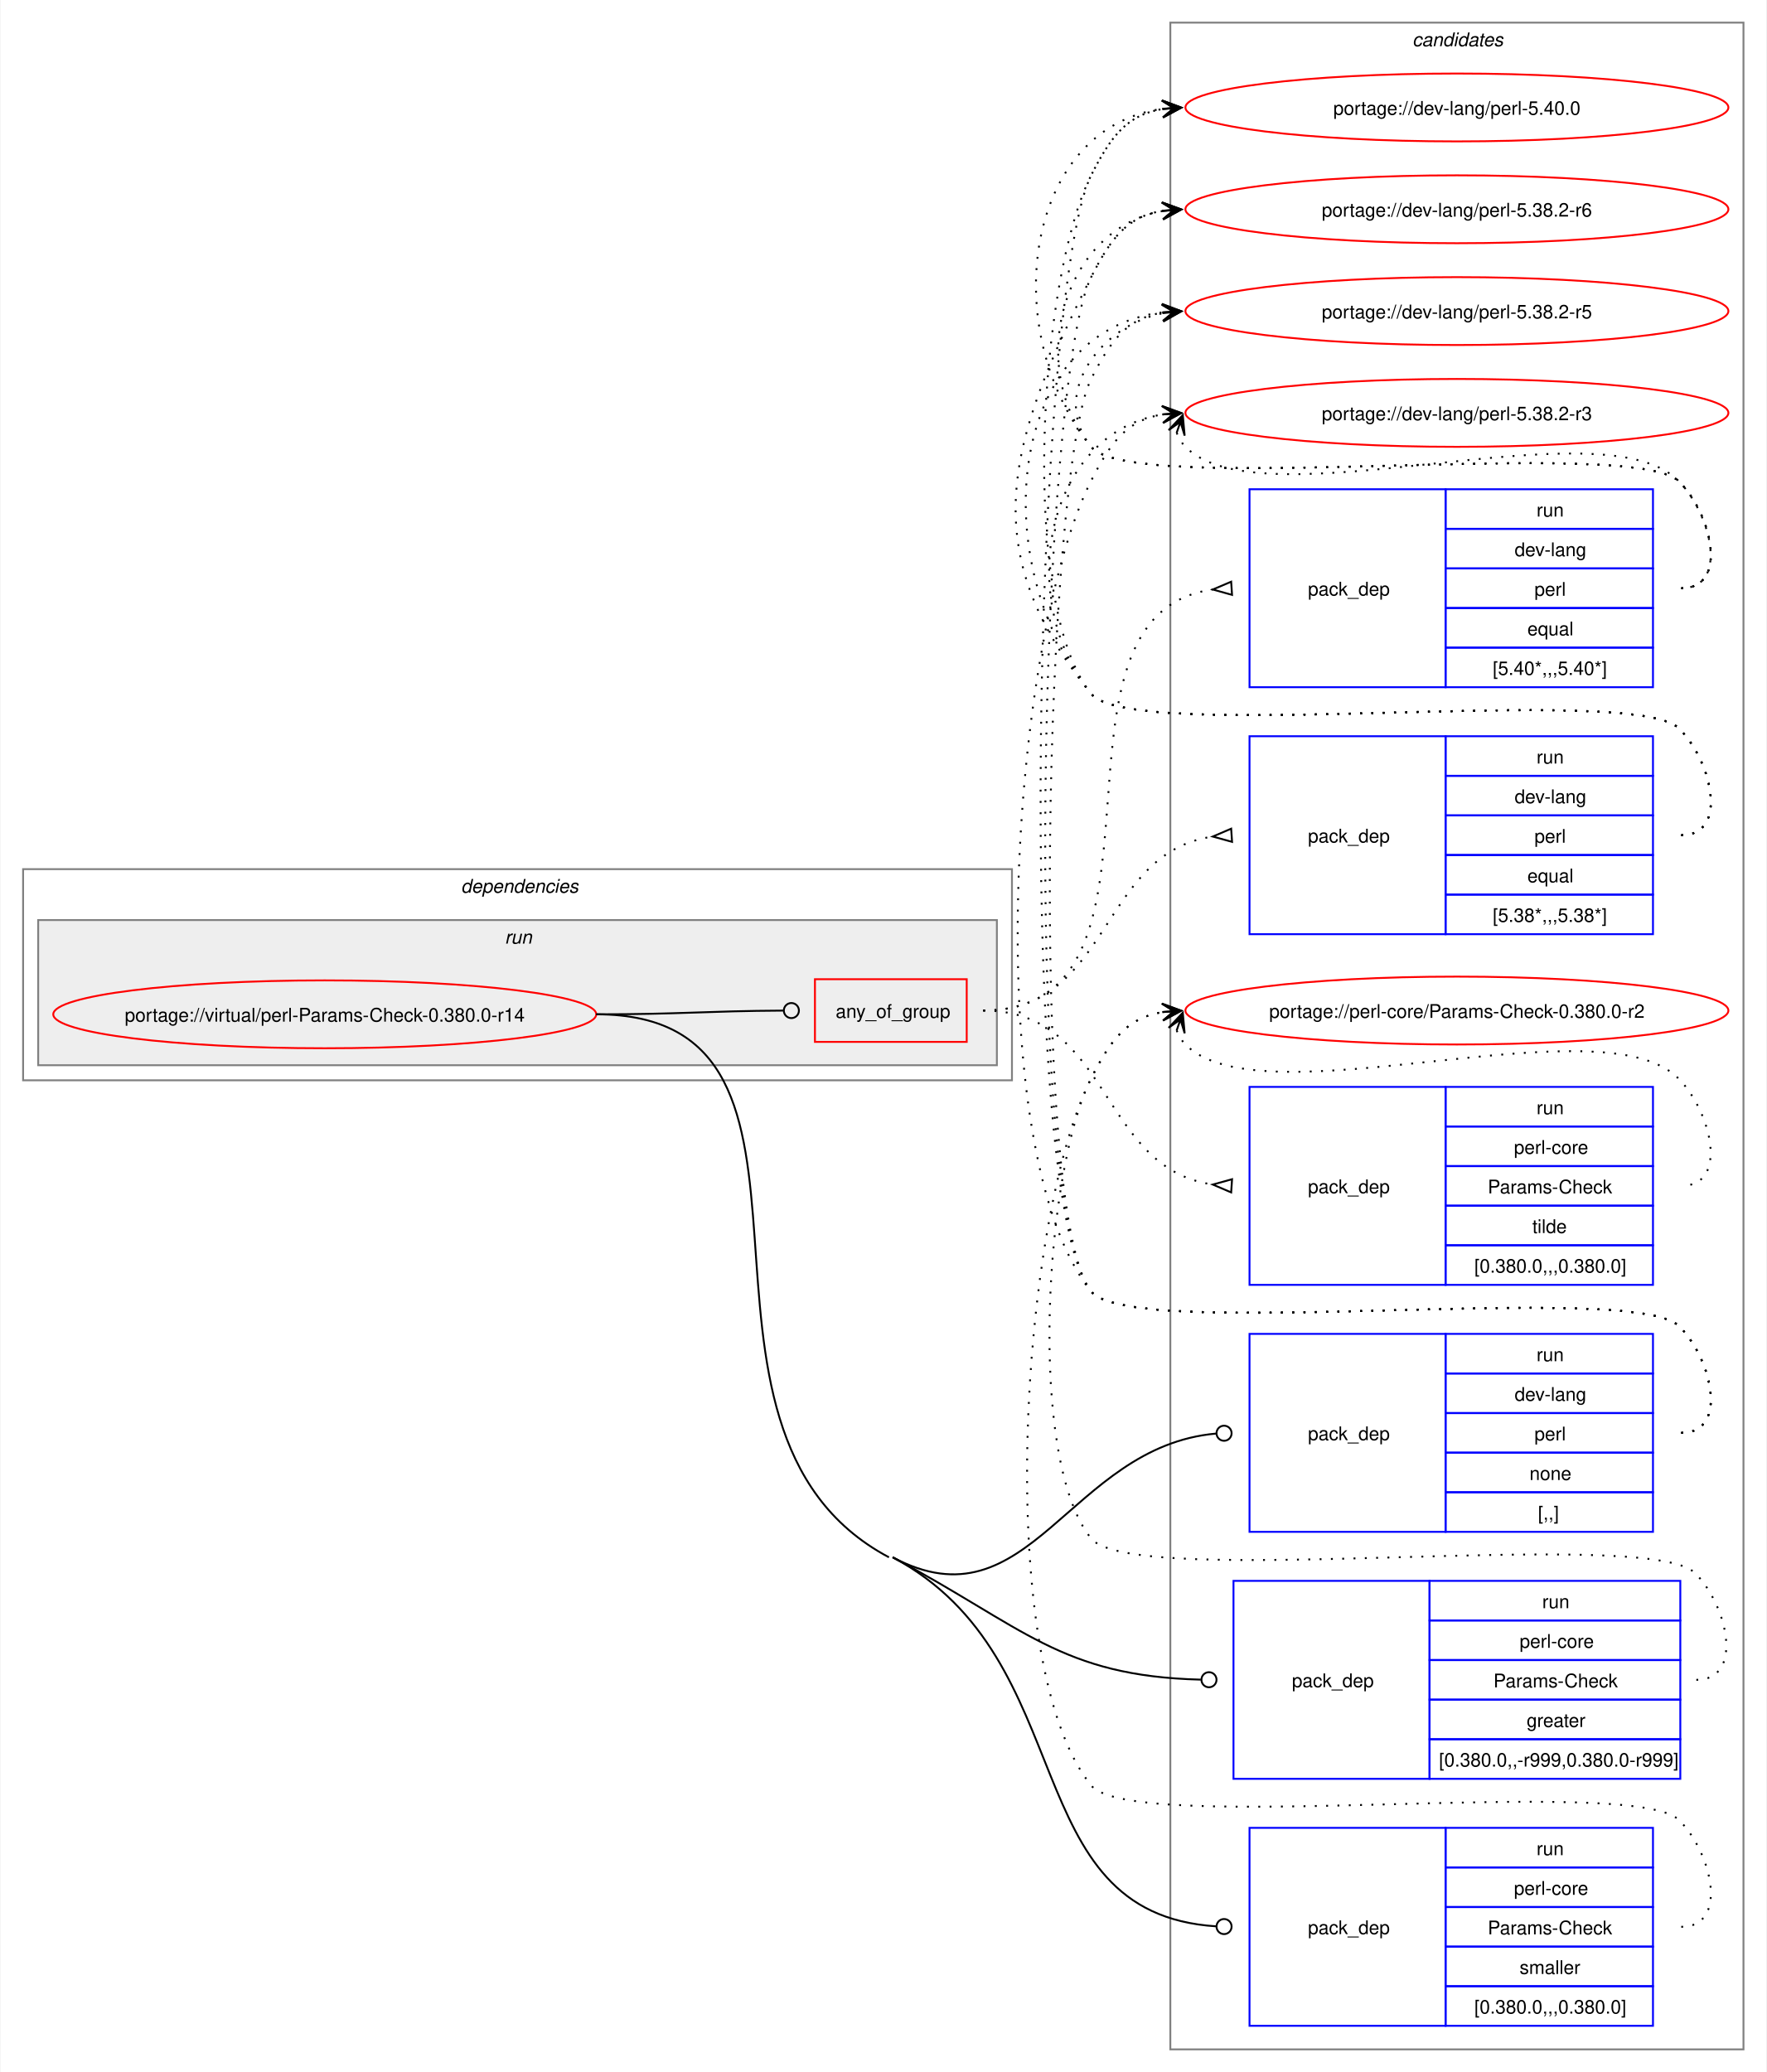
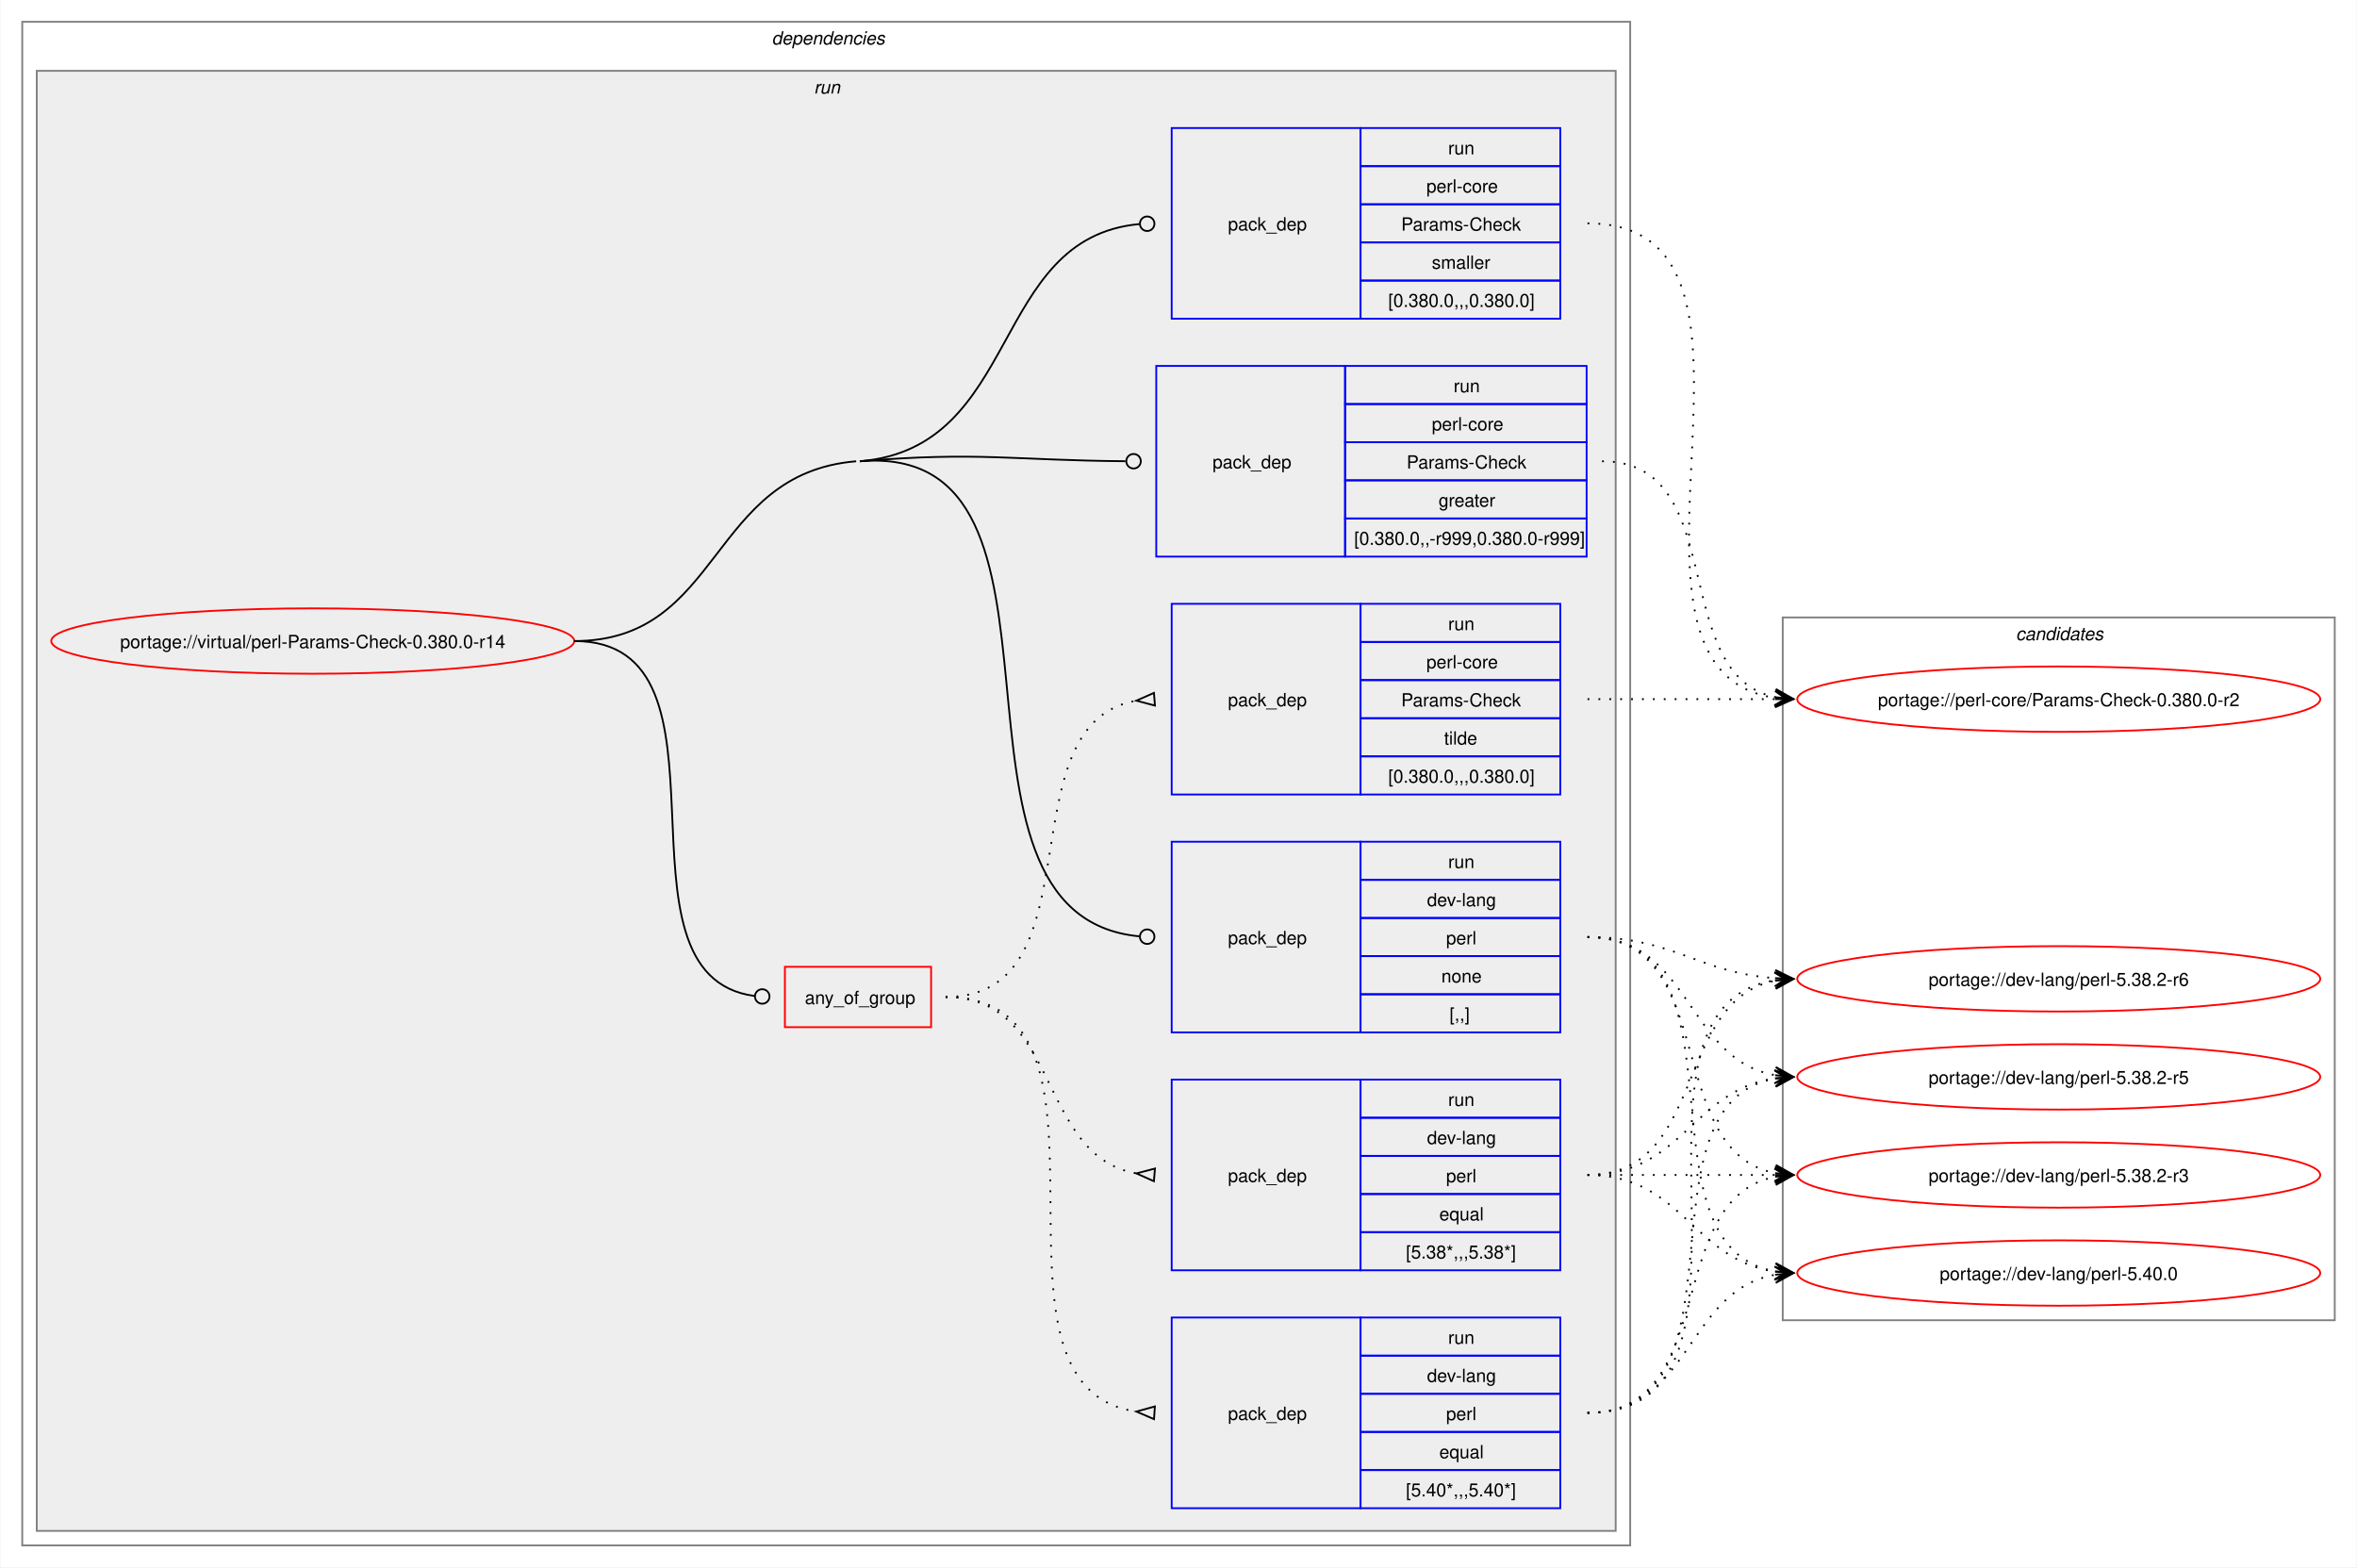
- <svg xmlns="http://www.w3.org/2000/svg" xmlns:xlink="http://www.w3.org/1999/xlink" width="937pt" height="1099pt" viewBox="0.00 0.00 936.50 1099.00">
-   <g id="graph0" class="graph" transform="scale(1 1) rotate(0) translate(4 1095)">
-     <polygon fill="white" stroke="none" points="-4,4 -4,-1095 932.5,-1095 932.5,4 -4,4" />
+ <svg xmlns="http://www.w3.org/2000/svg" xmlns:xlink="http://www.w3.org/1999/xlink" width="1298pt" height="863pt" viewBox="0.00 0.00 1297.50 863.00">
+   <g id="graph0" class="graph" transform="scale(1 1) rotate(0) translate(4 859)">
+     <polygon fill="white" stroke="none" points="-4,4 -4,-859 1293.5,-859 1293.5,4 -4,4" />
+     <g id="clust2" class="cluster">
+       <polygon fill="none" stroke="gray" points="8,-8 8,-847 893.5,-847 893.5,-8 8,-8" />
+       <text text-anchor="start" x="420.75" y="-834.5" font-family="Helvetica,sans-Serif" font-style="italic" font-size="10.00">dependencies</text>
+     </g>
+     <g id="clust5" class="cluster">
+       <polygon fill="#eeeeee" stroke="gray" points="16,-16 16,-820 885.5,-820 885.5,-16 16,-16" />
+       <text text-anchor="start" x="444" y="-807.5" font-family="Helvetica,sans-Serif" font-style="italic" font-size="10.00">run</text>
+     </g>
    <g id="clust13" class="cluster">
-       <polygon fill="none" stroke="gray" points="616.5,-8 616.5,-1083 920.5,-1083 920.5,-8 616.5,-8" />
-       <text text-anchor="start" x="744.88" y="-1070.5" font-family="Helvetica,sans-Serif" font-style="italic" font-size="10.00">candidates</text>
-     </g>
-     <g id="clust2" class="cluster">
-       <polygon fill="none" stroke="gray" points="8,-522 8,-634 532.5,-634 532.5,-522 8,-522" />
-       <text text-anchor="start" x="240.25" y="-621.5" font-family="Helvetica,sans-Serif" font-style="italic" font-size="10.00">dependencies</text>
-     </g>
-     <g id="clust5" class="cluster">
-       <polygon fill="#eeeeee" stroke="gray" points="16,-530 16,-607 524.5,-607 524.5,-530 16,-530" />
-       <text text-anchor="start" x="263.5" y="-594.5" font-family="Helvetica,sans-Serif" font-style="italic" font-size="10.00">run</text>
+       <polygon fill="none" stroke="gray" points="977.5,-132 977.5,-519 1281.5,-519 1281.5,-132 977.5,-132" />
+       <text text-anchor="start" x="1105.88" y="-506.5" font-family="Helvetica,sans-Serif" font-style="italic" font-size="10.00">candidates</text>
    </g>
    <g id="node1" class="node">
      <g id="a_node1">
        <a xlink:href="../virtual/perl-Params-Check-0.380.0-r14.svg" xlink:title="portage://virtual/perl-Params-Check-0.380.0-r14">
-           <ellipse fill="none" stroke="red" cx="168" cy="-557" rx="144" ry="18" />
-           <text text-anchor="middle" x="168" y="-553.12" font-family="Helvetica,sans-Serif" font-size="10.00">portage://virtual/perl-Params-Check-0.380.0-r14</text>
+           <ellipse fill="none" stroke="red" cx="168" cy="-506" rx="144" ry="18" />
+           <text text-anchor="middle" x="168" y="-502.12" font-family="Helvetica,sans-Serif" font-size="10.00">portage://virtual/perl-Params-Check-0.380.0-r14</text>
        </a>
      </g>
    </g>
    <g id="node2" class="node">
-       <polygon fill="none" stroke="red" points="428,-542.38 428,-575.62 508.5,-575.62 508.5,-542.38 428,-542.38" />
-       <text text-anchor="start" x="439" y="-555.12" font-family="Helvetica,sans-Serif" font-size="10.00">any_of_group</text>
+       <polygon fill="none" stroke="red" points="428,-293.38 428,-326.62 508.5,-326.62 508.5,-293.38 428,-293.38" />
+       <text text-anchor="start" x="439" y="-306.12" font-family="Helvetica,sans-Serif" font-size="10.00">any_of_group</text>
    </g>
    <g id="edge4" class="edge">
-       <path fill="none" stroke="black" d="M312,-557C356.91,-557 370.3,-558.75 411.15,-558.98" />
-       <ellipse fill="none" stroke="black" cx="415.5" cy="-558.99" rx="4" ry="4" />
+       <path fill="none" stroke="black" d="M312,-506C408.35,-506 326.04,-322.06 411.22,-310.56" />
+       <ellipse fill="none" stroke="black" cx="415.51" cy="-310.29" rx="4" ry="4" />
    </g>
    <g id="node6" class="node">
-       <polygon fill="none" stroke="blue" points="658.5,-282.5 658.5,-387.5 762.5,-387.5 762.5,-282.5 658.5,-282.5" />
-       <text text-anchor="start" x="689.5" y="-331.12" font-family="Helvetica,sans-Serif" font-size="10.00">pack_dep</text>
-       <polygon fill="none" stroke="blue" points="762.5,-366.5 762.5,-387.5 872.5,-387.5 872.5,-366.5 762.5,-366.5" />
-       <text text-anchor="start" x="810.75" y="-373" font-family="Helvetica,sans-Serif" font-size="10.00">run</text>
-       <polygon fill="none" stroke="blue" points="762.5,-345.5 762.5,-366.5 872.5,-366.5 872.5,-345.5 762.5,-345.5" />
-       <text text-anchor="start" x="799.12" y="-352" font-family="Helvetica,sans-Serif" font-size="10.00">dev-lang</text>
-       <polygon fill="none" stroke="blue" points="762.5,-324.5 762.5,-345.5 872.5,-345.5 872.5,-324.5 762.5,-324.5" />
-       <text text-anchor="start" x="809.62" y="-331" font-family="Helvetica,sans-Serif" font-size="10.00">perl</text>
-       <polygon fill="none" stroke="blue" points="762.5,-303.5 762.5,-324.5 872.5,-324.5 872.5,-303.5 762.5,-303.5" />
-       <text text-anchor="start" x="807" y="-310" font-family="Helvetica,sans-Serif" font-size="10.00">none</text>
-       <polygon fill="none" stroke="blue" points="762.5,-282.5 762.5,-303.5 872.5,-303.5 872.5,-282.5 762.5,-282.5" />
-       <text text-anchor="start" x="811.5" y="-289" font-family="Helvetica,sans-Serif" font-size="10.00">[,,]</text>
+       <polygon fill="none" stroke="blue" points="641,-290.5 641,-395.5 745,-395.5 745,-290.5 641,-290.5" />
+       <text text-anchor="start" x="672" y="-339.12" font-family="Helvetica,sans-Serif" font-size="10.00">pack_dep</text>
+       <polygon fill="none" stroke="blue" points="745,-374.5 745,-395.5 855,-395.5 855,-374.5 745,-374.5" />
+       <text text-anchor="start" x="793.25" y="-381" font-family="Helvetica,sans-Serif" font-size="10.00">run</text>
+       <polygon fill="none" stroke="blue" points="745,-353.5 745,-374.5 855,-374.5 855,-353.5 745,-353.5" />
+       <text text-anchor="start" x="781.62" y="-360" font-family="Helvetica,sans-Serif" font-size="10.00">dev-lang</text>
+       <polygon fill="none" stroke="blue" points="745,-332.5 745,-353.5 855,-353.5 855,-332.5 745,-332.5" />
+       <text text-anchor="start" x="792.12" y="-339" font-family="Helvetica,sans-Serif" font-size="10.00">perl</text>
+       <polygon fill="none" stroke="blue" points="745,-311.5 745,-332.5 855,-332.5 855,-311.5 745,-311.5" />
+       <text text-anchor="start" x="789.5" y="-318" font-family="Helvetica,sans-Serif" font-size="10.00">none</text>
+       <polygon fill="none" stroke="blue" points="745,-290.5 745,-311.5 855,-311.5 855,-290.5 745,-290.5" />
+       <text text-anchor="start" x="794" y="-297" font-family="Helvetica,sans-Serif" font-size="10.00">[,,]</text>
    </g>
    <g id="edge5" class="edge">
-       <path fill="none" stroke="black" d="M469.25,-269C541.92,-230.34 562.74,-327.72 640.74,-334.62" />
-       <ellipse fill="none" stroke="black" cx="645" cy="-334.8" rx="4" ry="4" />
+       <path fill="none" stroke="black" d="M469.25,-605C602.8,-616.06 499.78,-355.13 623.13,-343.41" />
+       <ellipse fill="none" stroke="black" cx="627.5" cy="-343.21" rx="4" ry="4" />
+       <path fill="none" stroke="black" d="M312,-506C393.84,-506 385.69,-598.25 467.25,-605" />
    </g>
    <g id="node7" class="node">
-       <polygon fill="none" stroke="blue" points="650,-151.5 650,-256.5 754,-256.5 754,-151.5 650,-151.5" />
-       <text text-anchor="start" x="681" y="-200.12" font-family="Helvetica,sans-Serif" font-size="10.00">pack_dep</text>
-       <polygon fill="none" stroke="blue" points="754,-235.5 754,-256.5 887,-256.5 887,-235.5 754,-235.5" />
-       <text text-anchor="start" x="813.75" y="-242" font-family="Helvetica,sans-Serif" font-size="10.00">run</text>
-       <polygon fill="none" stroke="blue" points="754,-214.5 754,-235.5 887,-235.5 887,-214.5 754,-214.5" />
-       <text text-anchor="start" x="801.75" y="-221" font-family="Helvetica,sans-Serif" font-size="10.00">perl-core</text>
-       <polygon fill="none" stroke="blue" points="754,-193.5 754,-214.5 887,-214.5 887,-193.5 754,-193.5" />
-       <text text-anchor="start" x="787.88" y="-200" font-family="Helvetica,sans-Serif" font-size="10.00">Params-Check</text>
-       <polygon fill="none" stroke="blue" points="754,-172.5 754,-193.5 887,-193.5 887,-172.5 754,-172.5" />
-       <text text-anchor="start" x="805.5" y="-179" font-family="Helvetica,sans-Serif" font-size="10.00">greater</text>
-       <polygon fill="none" stroke="blue" points="754,-151.5 754,-172.5 887,-172.5 887,-151.5 754,-151.5" />
-       <text text-anchor="start" x="759" y="-158" font-family="Helvetica,sans-Serif" font-size="10.00">[0.380.0,,-r999,0.380.0-r999]</text>
+       <polygon fill="none" stroke="blue" points="632.5,-552.5 632.5,-657.5 736.5,-657.5 736.5,-552.5 632.5,-552.5" />
+       <text text-anchor="start" x="663.5" y="-601.12" font-family="Helvetica,sans-Serif" font-size="10.00">pack_dep</text>
+       <polygon fill="none" stroke="blue" points="736.5,-636.5 736.5,-657.5 869.5,-657.5 869.5,-636.5 736.5,-636.5" />
+       <text text-anchor="start" x="796.25" y="-643" font-family="Helvetica,sans-Serif" font-size="10.00">run</text>
+       <polygon fill="none" stroke="blue" points="736.5,-615.5 736.5,-636.5 869.5,-636.5 869.5,-615.5 736.5,-615.5" />
+       <text text-anchor="start" x="784.25" y="-622" font-family="Helvetica,sans-Serif" font-size="10.00">perl-core</text>
+       <polygon fill="none" stroke="blue" points="736.5,-594.5 736.5,-615.5 869.5,-615.5 869.5,-594.5 736.5,-594.5" />
+       <text text-anchor="start" x="770.38" y="-601" font-family="Helvetica,sans-Serif" font-size="10.00">Params-Check</text>
+       <polygon fill="none" stroke="blue" points="736.5,-573.5 736.5,-594.5 869.5,-594.5 869.5,-573.5 736.5,-573.5" />
+       <text text-anchor="start" x="788" y="-580" font-family="Helvetica,sans-Serif" font-size="10.00">greater</text>
+       <polygon fill="none" stroke="blue" points="736.5,-552.5 736.5,-573.5 869.5,-573.5 869.5,-552.5 736.5,-552.5" />
+       <text text-anchor="start" x="741.5" y="-559" font-family="Helvetica,sans-Serif" font-size="10.00">[0.380.0,,-r999,0.380.0-r999]</text>
    </g>
    <g id="edge6" class="edge">
-       <path fill="none" stroke="black" d="M469.25,-269C538.81,-232 558.25,-205.99 632.65,-204.11" />
-       <ellipse fill="none" stroke="black" cx="637" cy="-204.06" rx="4" ry="4" />
+       <path fill="none" stroke="black" d="M469.25,-605C534.93,-610.44 553.83,-605.49 615.5,-605.03" />
+       <ellipse fill="none" stroke="black" cx="620" cy="-605.02" rx="4" ry="4" />
    </g>
    <g id="node8" class="node">
-       <polygon fill="none" stroke="blue" points="658.5,-20.5 658.5,-125.5 762.5,-125.5 762.5,-20.5 658.5,-20.5" />
-       <text text-anchor="start" x="689.5" y="-69.12" font-family="Helvetica,sans-Serif" font-size="10.00">pack_dep</text>
-       <polygon fill="none" stroke="blue" points="762.5,-104.5 762.5,-125.5 872.5,-125.5 872.5,-104.5 762.5,-104.5" />
-       <text text-anchor="start" x="810.75" y="-111" font-family="Helvetica,sans-Serif" font-size="10.00">run</text>
-       <polygon fill="none" stroke="blue" points="762.5,-83.5 762.5,-104.5 872.5,-104.5 872.5,-83.5 762.5,-83.5" />
-       <text text-anchor="start" x="798.75" y="-90" font-family="Helvetica,sans-Serif" font-size="10.00">perl-core</text>
-       <polygon fill="none" stroke="blue" points="762.5,-62.5 762.5,-83.5 872.5,-83.5 872.5,-62.5 762.5,-62.5" />
-       <text text-anchor="start" x="784.88" y="-69" font-family="Helvetica,sans-Serif" font-size="10.00">Params-Check</text>
-       <polygon fill="none" stroke="blue" points="762.5,-41.5 762.5,-62.5 872.5,-62.5 872.5,-41.5 762.5,-41.5" />
-       <text text-anchor="start" x="801.75" y="-48" font-family="Helvetica,sans-Serif" font-size="10.00">smaller</text>
-       <polygon fill="none" stroke="blue" points="762.5,-20.5 762.5,-41.5 872.5,-41.5 872.5,-20.5 762.5,-20.5" />
-       <text text-anchor="start" x="777.75" y="-27" font-family="Helvetica,sans-Serif" font-size="10.00">[0.380.0,,,0.380.0]</text>
+       <polygon fill="none" stroke="blue" points="641,-683.5 641,-788.5 745,-788.5 745,-683.5 641,-683.5" />
+       <text text-anchor="start" x="672" y="-732.12" font-family="Helvetica,sans-Serif" font-size="10.00">pack_dep</text>
+       <polygon fill="none" stroke="blue" points="745,-767.5 745,-788.5 855,-788.5 855,-767.5 745,-767.5" />
+       <text text-anchor="start" x="793.25" y="-774" font-family="Helvetica,sans-Serif" font-size="10.00">run</text>
+       <polygon fill="none" stroke="blue" points="745,-746.5 745,-767.5 855,-767.5 855,-746.5 745,-746.5" />
+       <text text-anchor="start" x="781.25" y="-753" font-family="Helvetica,sans-Serif" font-size="10.00">perl-core</text>
+       <polygon fill="none" stroke="blue" points="745,-725.5 745,-746.5 855,-746.5 855,-725.5 745,-725.5" />
+       <text text-anchor="start" x="767.38" y="-732" font-family="Helvetica,sans-Serif" font-size="10.00">Params-Check</text>
+       <polygon fill="none" stroke="blue" points="745,-704.5 745,-725.5 855,-725.5 855,-704.5 745,-704.5" />
+       <text text-anchor="start" x="784.25" y="-711" font-family="Helvetica,sans-Serif" font-size="10.00">smaller</text>
+       <polygon fill="none" stroke="blue" points="745,-683.5 745,-704.5 855,-704.5 855,-683.5 745,-683.5" />
+       <text text-anchor="start" x="760.25" y="-690" font-family="Helvetica,sans-Serif" font-size="10.00">[0.380.0,,,0.380.0]</text>
    </g>
    <g id="edge7" class="edge">
-       <path fill="none" stroke="black" d="M469.25,-269C571.08,-214.83 533.22,-80.08 640.79,-73.27" />
-       <ellipse fill="none" stroke="black" cx="645" cy="-73.14" rx="4" ry="4" />
-       <path fill="none" stroke="black" d="M312,-557C457.41,-557 338.87,-337.29 467.25,-269" />
+       <path fill="none" stroke="black" d="M469.25,-605C558.71,-612.41 540.52,-727.94 623.12,-735.6" />
+       <ellipse fill="none" stroke="black" cx="627.5" cy="-735.8" rx="4" ry="4" />
    </g>
    <g id="node3" class="node">
-       <polygon fill="none" stroke="blue" points="658.5,-730.5 658.5,-835.5 762.5,-835.5 762.5,-730.5 658.5,-730.5" />
-       <text text-anchor="start" x="689.5" y="-779.12" font-family="Helvetica,sans-Serif" font-size="10.00">pack_dep</text>
-       <polygon fill="none" stroke="blue" points="762.5,-814.5 762.5,-835.5 872.5,-835.5 872.5,-814.5 762.5,-814.5" />
-       <text text-anchor="start" x="810.75" y="-821" font-family="Helvetica,sans-Serif" font-size="10.00">run</text>
-       <polygon fill="none" stroke="blue" points="762.5,-793.5 762.5,-814.5 872.5,-814.5 872.5,-793.5 762.5,-793.5" />
-       <text text-anchor="start" x="799.12" y="-800" font-family="Helvetica,sans-Serif" font-size="10.00">dev-lang</text>
-       <polygon fill="none" stroke="blue" points="762.5,-772.5 762.5,-793.5 872.5,-793.5 872.5,-772.5 762.5,-772.5" />
-       <text text-anchor="start" x="809.62" y="-779" font-family="Helvetica,sans-Serif" font-size="10.00">perl</text>
-       <polygon fill="none" stroke="blue" points="762.5,-751.5 762.5,-772.5 872.5,-772.5 872.5,-751.5 762.5,-751.5" />
-       <text text-anchor="start" x="805.88" y="-758" font-family="Helvetica,sans-Serif" font-size="10.00">equal</text>
-       <polygon fill="none" stroke="blue" points="762.5,-730.5 762.5,-751.5 872.5,-751.5 872.5,-730.5 762.5,-730.5" />
-       <text text-anchor="start" x="787.5" y="-737" font-family="Helvetica,sans-Serif" font-size="10.00">[5.40*,,,5.40*]</text>
+       <polygon fill="none" stroke="blue" points="641,-28.5 641,-133.5 745,-133.5 745,-28.5 641,-28.5" />
+       <text text-anchor="start" x="672" y="-77.12" font-family="Helvetica,sans-Serif" font-size="10.00">pack_dep</text>
+       <polygon fill="none" stroke="blue" points="745,-112.5 745,-133.5 855,-133.5 855,-112.5 745,-112.5" />
+       <text text-anchor="start" x="793.25" y="-119" font-family="Helvetica,sans-Serif" font-size="10.00">run</text>
+       <polygon fill="none" stroke="blue" points="745,-91.5 745,-112.5 855,-112.5 855,-91.5 745,-91.5" />
+       <text text-anchor="start" x="781.62" y="-98" font-family="Helvetica,sans-Serif" font-size="10.00">dev-lang</text>
+       <polygon fill="none" stroke="blue" points="745,-70.5 745,-91.5 855,-91.5 855,-70.5 745,-70.5" />
+       <text text-anchor="start" x="792.12" y="-77" font-family="Helvetica,sans-Serif" font-size="10.00">perl</text>
+       <polygon fill="none" stroke="blue" points="745,-49.5 745,-70.5 855,-70.5 855,-49.5 745,-49.5" />
+       <text text-anchor="start" x="788.38" y="-56" font-family="Helvetica,sans-Serif" font-size="10.00">equal</text>
+       <polygon fill="none" stroke="blue" points="745,-28.5 745,-49.5 855,-49.5 855,-28.5 745,-28.5" />
+       <text text-anchor="start" x="770" y="-35" font-family="Helvetica,sans-Serif" font-size="10.00">[5.40*,,,5.40*]</text>
    </g>
    <g id="edge1" class="edge">
-       <path fill="none" stroke="black" stroke-dasharray="1,5" d="M517.25,-559C629.14,-559 540.04,-768.8 638.98,-782.32" />
-       <polygon fill="none" stroke="black" points="648.77,-786.46 639.02,-782.32 649.23,-779.47 648.77,-786.46" />
+       <path fill="none" stroke="black" stroke-dasharray="1,5" d="M516.5,-310C626.82,-310 525.02,-95.52 621.67,-81.7" />
+       <polygon fill="none" stroke="black" points="631.74,-84.53 621.52,-81.71 631.27,-77.54 631.74,-84.53" />
    </g>
    <g id="node4" class="node">
-       <polygon fill="none" stroke="blue" points="658.5,-599.5 658.5,-704.5 762.5,-704.5 762.5,-599.5 658.5,-599.5" />
-       <text text-anchor="start" x="689.5" y="-648.12" font-family="Helvetica,sans-Serif" font-size="10.00">pack_dep</text>
-       <polygon fill="none" stroke="blue" points="762.5,-683.5 762.5,-704.5 872.5,-704.5 872.5,-683.5 762.5,-683.5" />
-       <text text-anchor="start" x="810.75" y="-690" font-family="Helvetica,sans-Serif" font-size="10.00">run</text>
-       <polygon fill="none" stroke="blue" points="762.5,-662.5 762.5,-683.5 872.5,-683.5 872.5,-662.5 762.5,-662.5" />
-       <text text-anchor="start" x="799.12" y="-669" font-family="Helvetica,sans-Serif" font-size="10.00">dev-lang</text>
-       <polygon fill="none" stroke="blue" points="762.5,-641.5 762.5,-662.5 872.5,-662.5 872.5,-641.5 762.5,-641.5" />
-       <text text-anchor="start" x="809.62" y="-648" font-family="Helvetica,sans-Serif" font-size="10.00">perl</text>
-       <polygon fill="none" stroke="blue" points="762.5,-620.5 762.5,-641.5 872.5,-641.5 872.5,-620.5 762.5,-620.5" />
-       <text text-anchor="start" x="805.88" y="-627" font-family="Helvetica,sans-Serif" font-size="10.00">equal</text>
-       <polygon fill="none" stroke="blue" points="762.5,-599.5 762.5,-620.5 872.5,-620.5 872.5,-599.5 762.5,-599.5" />
-       <text text-anchor="start" x="787.5" y="-606" font-family="Helvetica,sans-Serif" font-size="10.00">[5.38*,,,5.38*]</text>
+       <polygon fill="none" stroke="blue" points="641,-159.5 641,-264.5 745,-264.5 745,-159.5 641,-159.5" />
+       <text text-anchor="start" x="672" y="-208.12" font-family="Helvetica,sans-Serif" font-size="10.00">pack_dep</text>
+       <polygon fill="none" stroke="blue" points="745,-243.5 745,-264.5 855,-264.5 855,-243.5 745,-243.5" />
+       <text text-anchor="start" x="793.25" y="-250" font-family="Helvetica,sans-Serif" font-size="10.00">run</text>
+       <polygon fill="none" stroke="blue" points="745,-222.5 745,-243.5 855,-243.5 855,-222.5 745,-222.5" />
+       <text text-anchor="start" x="781.62" y="-229" font-family="Helvetica,sans-Serif" font-size="10.00">dev-lang</text>
+       <polygon fill="none" stroke="blue" points="745,-201.5 745,-222.5 855,-222.5 855,-201.5 745,-201.5" />
+       <text text-anchor="start" x="792.12" y="-208" font-family="Helvetica,sans-Serif" font-size="10.00">perl</text>
+       <polygon fill="none" stroke="blue" points="745,-180.5 745,-201.5 855,-201.5 855,-180.5 745,-180.5" />
+       <text text-anchor="start" x="788.38" y="-187" font-family="Helvetica,sans-Serif" font-size="10.00">equal</text>
+       <polygon fill="none" stroke="blue" points="745,-159.5 745,-180.5 855,-180.5 855,-159.5 745,-159.5" />
+       <text text-anchor="start" x="770" y="-166" font-family="Helvetica,sans-Serif" font-size="10.00">[5.38*,,,5.38*]</text>
    </g>
    <g id="edge2" class="edge">
-       <path fill="none" stroke="black" stroke-dasharray="1,5" d="M517.25,-559C585.46,-559 578.59,-642.79 639.18,-651.3" />
-       <polygon fill="none" stroke="black" points="648.77,-655.46 639.02,-651.29 649.24,-648.47 648.77,-655.46" />
+       <path fill="none" stroke="black" stroke-dasharray="1,5" d="M516.5,-310C580.14,-310 566.51,-222.43 621.7,-212.85" />
+       <polygon fill="none" stroke="black" points="631.79,-215.53 621.54,-212.86 631.21,-208.55 631.79,-215.53" />
    </g>
    <g id="node5" class="node">
-       <polygon fill="none" stroke="blue" points="658.5,-413.5 658.5,-518.5 762.5,-518.5 762.5,-413.5 658.5,-413.5" />
-       <text text-anchor="start" x="689.5" y="-462.12" font-family="Helvetica,sans-Serif" font-size="10.00">pack_dep</text>
-       <polygon fill="none" stroke="blue" points="762.5,-497.5 762.5,-518.5 872.5,-518.5 872.5,-497.5 762.5,-497.5" />
-       <text text-anchor="start" x="810.75" y="-504" font-family="Helvetica,sans-Serif" font-size="10.00">run</text>
-       <polygon fill="none" stroke="blue" points="762.5,-476.5 762.5,-497.5 872.5,-497.5 872.5,-476.5 762.5,-476.5" />
-       <text text-anchor="start" x="798.75" y="-483" font-family="Helvetica,sans-Serif" font-size="10.00">perl-core</text>
-       <polygon fill="none" stroke="blue" points="762.5,-455.5 762.5,-476.5 872.5,-476.5 872.5,-455.5 762.5,-455.5" />
-       <text text-anchor="start" x="784.88" y="-462" font-family="Helvetica,sans-Serif" font-size="10.00">Params-Check</text>
-       <polygon fill="none" stroke="blue" points="762.5,-434.5 762.5,-455.5 872.5,-455.5 872.5,-434.5 762.5,-434.5" />
-       <text text-anchor="start" x="808.5" y="-441" font-family="Helvetica,sans-Serif" font-size="10.00">tilde</text>
-       <polygon fill="none" stroke="blue" points="762.5,-413.5 762.5,-434.5 872.5,-434.5 872.5,-413.5 762.5,-413.5" />
-       <text text-anchor="start" x="777.75" y="-420" font-family="Helvetica,sans-Serif" font-size="10.00">[0.380.0,,,0.380.0]</text>
+       <polygon fill="none" stroke="blue" points="641,-421.5 641,-526.5 745,-526.5 745,-421.5 641,-421.5" />
+       <text text-anchor="start" x="672" y="-470.12" font-family="Helvetica,sans-Serif" font-size="10.00">pack_dep</text>
+       <polygon fill="none" stroke="blue" points="745,-505.5 745,-526.5 855,-526.5 855,-505.5 745,-505.5" />
+       <text text-anchor="start" x="793.25" y="-512" font-family="Helvetica,sans-Serif" font-size="10.00">run</text>
+       <polygon fill="none" stroke="blue" points="745,-484.5 745,-505.5 855,-505.5 855,-484.5 745,-484.5" />
+       <text text-anchor="start" x="781.25" y="-491" font-family="Helvetica,sans-Serif" font-size="10.00">perl-core</text>
+       <polygon fill="none" stroke="blue" points="745,-463.5 745,-484.5 855,-484.5 855,-463.5 745,-463.5" />
+       <text text-anchor="start" x="767.38" y="-470" font-family="Helvetica,sans-Serif" font-size="10.00">Params-Check</text>
+       <polygon fill="none" stroke="blue" points="745,-442.5 745,-463.5 855,-463.5 855,-442.5 745,-442.5" />
+       <text text-anchor="start" x="791" y="-449" font-family="Helvetica,sans-Serif" font-size="10.00">tilde</text>
+       <polygon fill="none" stroke="blue" points="745,-421.5 745,-442.5 855,-442.5 855,-421.5 745,-421.5" />
+       <text text-anchor="start" x="760.25" y="-428" font-family="Helvetica,sans-Serif" font-size="10.00">[0.380.0,,,0.380.0]</text>
    </g>
    <g id="edge3" class="edge">
-       <path fill="none" stroke="black" stroke-dasharray="1,5" d="M517.25,-559C585.46,-559 578.59,-475.21 639.18,-466.7" />
-       <polygon fill="none" stroke="black" points="649.24,-469.53 639.02,-466.71 648.77,-462.54 649.24,-469.53" />
+       <path fill="none" stroke="black" stroke-dasharray="1,5" d="M516.5,-310C601.99,-310 547.75,-460.82 621.78,-473.19" />
+       <polygon fill="none" stroke="black" points="631.23,-477.45 621.53,-473.18 631.78,-470.47 631.23,-477.45" />
    </g>
    <g id="node9" class="node">
      <g id="a_node9">
        <a xlink:href="../dev-lang/perl-5.40.0.svg" xlink:title="portage://dev-lang/perl-5.40.0">
-           <ellipse fill="none" stroke="red" cx="768.5" cy="-1038" rx="144" ry="18" />
-           <text text-anchor="middle" x="768.5" y="-1034.12" font-family="Helvetica,sans-Serif" font-size="10.00">portage://dev-lang/perl-5.40.0</text>
+           <ellipse fill="none" stroke="red" cx="1129.5" cy="-158" rx="144" ry="18" />
+           <text text-anchor="middle" x="1129.5" y="-154.12" font-family="Helvetica,sans-Serif" font-size="10.00">portage://dev-lang/perl-5.40.0</text>
        </a>
      </g>
    </g>
    <g id="edge8" class="edge">
-       <path fill="none" stroke="black" stroke-dasharray="1,5" d="M887.5,-783C912.62,-783 904.1,-821.59 886.5,-839.5 862.16,-864.27 596.33,-830.99 574.5,-858 524.72,-919.58 539.09,-1027.72 612.72,-1037.32" />
-       <polygon fill="black" stroke="black" points="622.28,-1037.92 612.02,-1041.78 618.51,-1037.68 612.3,-1037.29 612.3,-1037.29 612.3,-1037.29 618.51,-1037.68 612.59,-1032.8 622.28,-1037.92" />
+       <path fill="none" stroke="black" stroke-dasharray="1,5" d="M870,-81C927.37,-81 923.94,-148.39 973.47,-157.08" />
+       <polygon fill="black" stroke="black" points="983.29,-157.9 972.95,-161.55 979.52,-157.59 973.32,-157.07 973.32,-157.07 973.32,-157.07 979.52,-157.59 973.69,-152.58 983.29,-157.9" />
    </g>
    <g id="node10" class="node">
      <g id="a_node10">
        <a xlink:href="../dev-lang/perl-5.38.2-r6.svg" xlink:title="portage://dev-lang/perl-5.38.2-r6">
-           <ellipse fill="none" stroke="red" cx="768.5" cy="-984" rx="144" ry="18" />
-           <text text-anchor="middle" x="768.5" y="-980.12" font-family="Helvetica,sans-Serif" font-size="10.00">portage://dev-lang/perl-5.38.2-r6</text>
+           <ellipse fill="none" stroke="red" cx="1129.5" cy="-320" rx="144" ry="18" />
+           <text text-anchor="middle" x="1129.5" y="-316.12" font-family="Helvetica,sans-Serif" font-size="10.00">portage://dev-lang/perl-5.38.2-r6</text>
        </a>
      </g>
    </g>
    <g id="edge9" class="edge">
-       <path fill="none" stroke="black" stroke-dasharray="1,5" d="M887.5,-783C912.62,-783 904.1,-821.59 886.5,-839.5 862.16,-864.27 596.33,-830.99 574.5,-858 539.09,-901.81 560.33,-974.22 612.63,-983.1" />
-       <polygon fill="black" stroke="black" points="622.29,-983.9 611.95,-987.56 618.52,-983.59 612.32,-983.07 612.32,-983.07 612.32,-983.07 618.52,-983.59 612.69,-978.59 622.29,-983.9" />
+       <path fill="none" stroke="black" stroke-dasharray="1,5" d="M870,-81C983.87,-81 874.49,-304.39 973.54,-319.23" />
+       <polygon fill="black" stroke="black" points="983.28,-319.91 972.99,-323.7 979.51,-319.65 973.31,-319.21 973.31,-319.21 973.31,-319.21 979.51,-319.65 973.63,-314.72 983.28,-319.91" />
    </g>
    <g id="node11" class="node">
      <g id="a_node11">
        <a xlink:href="../dev-lang/perl-5.38.2-r5.svg" xlink:title="portage://dev-lang/perl-5.38.2-r5">
-           <ellipse fill="none" stroke="red" cx="768.5" cy="-930" rx="144" ry="18" />
-           <text text-anchor="middle" x="768.5" y="-926.12" font-family="Helvetica,sans-Serif" font-size="10.00">portage://dev-lang/perl-5.38.2-r5</text>
+           <ellipse fill="none" stroke="red" cx="1129.5" cy="-266" rx="144" ry="18" />
+           <text text-anchor="middle" x="1129.5" y="-262.12" font-family="Helvetica,sans-Serif" font-size="10.00">portage://dev-lang/perl-5.38.2-r5</text>
        </a>
      </g>
    </g>
    <g id="edge10" class="edge">
-       <path fill="none" stroke="black" stroke-dasharray="1,5" d="M887.5,-783C912.62,-783 904.1,-821.59 886.5,-839.5 862.16,-864.27 596.33,-830.99 574.5,-858 552.45,-885.28 578.82,-922.25 612.77,-928.94" />
-       <polygon fill="black" stroke="black" points="622.29,-929.88 611.89,-933.38 618.52,-929.51 612.34,-928.9 612.34,-928.9 612.34,-928.9 618.52,-929.51 612.78,-924.42 622.29,-929.88" />
+       <path fill="none" stroke="black" stroke-dasharray="1,5" d="M870,-81C962.73,-81 893.98,-251.14 973.46,-265.09" />
+       <polygon fill="black" stroke="black" points="983.29,-265.9 972.95,-269.56 979.52,-265.59 973.32,-265.08 973.32,-265.08 973.32,-265.08 979.52,-265.59 973.69,-260.6 983.29,-265.9" />
    </g>
    <g id="node12" class="node">
      <g id="a_node12">
        <a xlink:href="../dev-lang/perl-5.38.2-r3.svg" xlink:title="portage://dev-lang/perl-5.38.2-r3">
-           <ellipse fill="none" stroke="red" cx="768.5" cy="-876" rx="144" ry="18" />
-           <text text-anchor="middle" x="768.5" y="-872.12" font-family="Helvetica,sans-Serif" font-size="10.00">portage://dev-lang/perl-5.38.2-r3</text>
+           <ellipse fill="none" stroke="red" cx="1129.5" cy="-212" rx="144" ry="18" />
+           <text text-anchor="middle" x="1129.5" y="-208.12" font-family="Helvetica,sans-Serif" font-size="10.00">portage://dev-lang/perl-5.38.2-r3</text>
        </a>
      </g>
    </g>
    <g id="edge11" class="edge">
-       <path fill="none" stroke="black" stroke-dasharray="1,5" d="M619.87,-865.45C620.9,-862.7 622.57,-859.96 624.5,-858 665.46,-816.42 846.33,-881.85 886.5,-839.5 903.78,-821.28 912.62,-783 887.5,-783" />
-       <polygon fill="black" stroke="black" points="623.1,-874.85 615.59,-866.86 621.87,-871.27 619.84,-865.39 619.84,-865.39 619.84,-865.39 621.87,-871.27 624.1,-863.93 623.1,-874.85" />
+       <path fill="none" stroke="black" stroke-dasharray="1,5" d="M870,-81C943.4,-81 910.95,-199.03 973.6,-211.02" />
+       <polygon fill="black" stroke="black" points="983.29,-211.89 972.92,-215.48 979.52,-211.55 973.33,-211 973.33,-211 973.33,-211 979.52,-211.55 973.73,-206.51 983.29,-211.89" />
    </g>
    <g id="edge12" class="edge">
-       <path fill="none" stroke="black" stroke-dasharray="1,5" d="M887.5,-652C912.62,-652 904.1,-690.59 886.5,-708.5 862.16,-733.27 596.33,-699.99 574.5,-727 536.08,-774.52 546.9,-947.48 574.5,-1002 584.89,-1022.53 593.52,-1034.2 612.54,-1037.21" />
-       <polygon fill="black" stroke="black" points="622.28,-1037.91 611.99,-1041.68 618.51,-1037.64 612.31,-1037.2 612.31,-1037.2 612.31,-1037.2 618.51,-1037.64 612.63,-1032.71 622.28,-1037.91" />
+       <path fill="none" stroke="black" stroke-dasharray="1,5" d="M870,-212C922.31,-212 927.69,-165.33 973.4,-158.76" />
+       <polygon fill="black" stroke="black" points="983.28,-158.08 973.62,-163.26 979.51,-158.34 973.31,-158.77 973.31,-158.77 973.31,-158.77 979.51,-158.34 973,-154.28 983.28,-158.08" />
    </g>
    <g id="edge13" class="edge">
-       <path fill="none" stroke="black" stroke-dasharray="1,5" d="M887.5,-652C912.62,-652 904.1,-690.59 886.5,-708.5 862.16,-733.27 596.33,-699.99 574.5,-727 512.75,-803.38 530.14,-860.37 574.5,-948 584.89,-968.53 593.52,-980.2 612.54,-983.21" />
-       <polygon fill="black" stroke="black" points="622.28,-983.91 611.99,-987.68 618.51,-983.64 612.31,-983.2 612.31,-983.2 612.31,-983.2 618.51,-983.64 612.63,-978.71 622.28,-983.91" />
+       <path fill="none" stroke="black" stroke-dasharray="1,5" d="M870,-212C935.99,-212 917.12,-308.11 973.5,-319" />
+       <polygon fill="black" stroke="black" points="983.29,-319.89 972.92,-323.47 979.52,-319.55 973.33,-318.98 973.33,-318.98 973.33,-318.98 979.52,-319.55 973.74,-314.5 983.29,-319.89" />
    </g>
    <g id="edge14" class="edge">
-       <path fill="none" stroke="black" stroke-dasharray="1,5" d="M887.5,-652C912.62,-652 904.1,-690.59 886.5,-708.5 862.16,-733.27 596.33,-699.99 574.5,-727 518.54,-796.22 529.62,-919.37 612.47,-929.35" />
-       <polygon fill="black" stroke="black" points="622.28,-929.93 612.04,-933.83 618.51,-929.71 612.3,-929.34 612.3,-929.34 612.3,-929.34 618.51,-929.71 612.56,-924.85 622.28,-929.93" />
+       <path fill="none" stroke="black" stroke-dasharray="1,5" d="M870,-212C922.31,-212 927.69,-258.67 973.4,-265.24" />
+       <polygon fill="black" stroke="black" points="983.28,-265.92 973,-269.72 979.51,-265.66 973.31,-265.23 973.31,-265.23 973.31,-265.23 979.51,-265.66 973.62,-260.74 983.28,-265.92" />
    </g>
    <g id="edge15" class="edge">
-       <path fill="none" stroke="black" stroke-dasharray="1,5" d="M887.5,-652C912.62,-652 904.1,-690.59 886.5,-708.5 862.16,-733.27 596.33,-699.99 574.5,-727 533.07,-778.25 551.46,-865.75 612.48,-875.17" />
-       <polygon fill="black" stroke="black" points="622.29,-875.91 611.98,-879.65 618.51,-875.63 612.31,-875.16 612.31,-875.16 612.31,-875.16 618.51,-875.63 612.65,-870.67 622.29,-875.91" />
+       <path fill="none" stroke="black" stroke-dasharray="1,5" d="M870,-212C917.01,-212 931.45,-212 973.5,-212" />
+       <polygon fill="black" stroke="black" points="983.28,-212 973.28,-216.5 979.5,-212 973.28,-212 973.28,-212 973.28,-212 979.5,-212 973.28,-207.5 983.28,-212" />
    </g>
    <g id="node13" class="node">
      <g id="a_node13">
        <a xlink:href="../perl-core/Params-Check-0.380.0-r2.svg" xlink:title="portage://perl-core/Params-Check-0.380.0-r2">
-           <ellipse fill="none" stroke="red" cx="768.5" cy="-559" rx="144" ry="18" />
-           <text text-anchor="middle" x="768.5" y="-555.12" font-family="Helvetica,sans-Serif" font-size="10.00">portage://perl-core/Params-Check-0.380.0-r2</text>
+           <ellipse fill="none" stroke="red" cx="1129.5" cy="-474" rx="144" ry="18" />
+           <text text-anchor="middle" x="1129.5" y="-470.12" font-family="Helvetica,sans-Serif" font-size="10.00">portage://perl-core/Params-Check-0.380.0-r2</text>
        </a>
      </g>
    </g>
    <g id="edge16" class="edge">
-       <path fill="none" stroke="black" stroke-dasharray="1,5" d="M619.87,-548.45C620.9,-545.7 622.57,-542.96 624.5,-541 665.46,-499.42 846.33,-564.85 886.5,-522.5 903.78,-504.28 912.62,-466 887.5,-466" />
-       <polygon fill="black" stroke="black" points="623.1,-557.85 615.59,-549.86 621.87,-554.27 619.84,-548.39 619.84,-548.39 619.84,-548.39 621.87,-554.27 624.1,-546.93 623.1,-557.85" />
+       <path fill="none" stroke="black" stroke-dasharray="1,5" d="M870,-474C917.01,-474 931.45,-474 973.5,-474" />
+       <polygon fill="black" stroke="black" points="983.28,-474 973.28,-478.5 979.5,-474 973.28,-474 973.28,-474 973.28,-474 979.5,-474 973.28,-469.5 983.28,-474" />
    </g>
    <g id="edge17" class="edge">
-       <path fill="none" stroke="black" stroke-dasharray="1,5" d="M887.5,-335C912.62,-335 904.1,-373.59 886.5,-391.5 862.16,-416.27 596.33,-382.99 574.5,-410 533.15,-461.15 544.79,-943.31 574.5,-1002 584.89,-1022.53 593.52,-1034.2 612.54,-1037.21" />
-       <polygon fill="black" stroke="black" points="622.28,-1037.91 611.99,-1041.68 618.51,-1037.64 612.31,-1037.2 612.31,-1037.2 612.31,-1037.2 618.51,-1037.64 612.63,-1032.71 622.28,-1037.91" />
+       <path fill="none" stroke="black" stroke-dasharray="1,5" d="M870,-343C962.73,-343 893.98,-172.86 973.46,-158.91" />
+       <polygon fill="black" stroke="black" points="983.29,-158.1 973.69,-163.4 979.52,-158.41 973.32,-158.92 973.32,-158.92 973.32,-158.92 979.52,-158.41 972.95,-154.44 983.29,-158.1" />
    </g>
    <g id="edge18" class="edge">
-       <path fill="none" stroke="black" stroke-dasharray="1,5" d="M887.5,-335C912.62,-335 904.1,-373.59 886.5,-391.5 862.16,-416.27 596.33,-382.99 574.5,-410 536.92,-456.49 547.5,-894.67 574.5,-948 584.89,-968.53 593.52,-980.2 612.54,-983.21" />
-       <polygon fill="black" stroke="black" points="622.28,-983.91 611.99,-987.68 618.51,-983.64 612.31,-983.2 612.31,-983.2 612.31,-983.2 618.51,-983.64 612.63,-978.71 622.28,-983.91" />
+       <path fill="none" stroke="black" stroke-dasharray="1,5" d="M870,-343C917.95,-343 930.73,-323.37 973.32,-320.38" />
+       <polygon fill="black" stroke="black" points="983.28,-320.04 973.44,-324.88 979.5,-320.17 973.29,-320.38 973.29,-320.38 973.29,-320.38 979.5,-320.17 973.14,-315.88 983.28,-320.04" />
    </g>
    <g id="edge19" class="edge">
-       <path fill="none" stroke="black" stroke-dasharray="1,5" d="M887.5,-335C912.62,-335 904.1,-373.59 886.5,-391.5 862.16,-416.27 596.33,-382.99 574.5,-410 540.69,-451.82 550.21,-846.02 574.5,-894 584.89,-914.53 593.52,-926.2 612.54,-929.21" />
-       <polygon fill="black" stroke="black" points="622.28,-929.91 611.99,-933.68 618.51,-929.64 612.31,-929.2 612.31,-929.2 612.31,-929.2 618.51,-929.64 612.63,-924.71 622.28,-929.91" />
+       <path fill="none" stroke="black" stroke-dasharray="1,5" d="M870,-343C927.37,-343 923.94,-275.61 973.47,-266.92" />
+       <polygon fill="black" stroke="black" points="983.29,-266.1 973.69,-271.42 979.52,-266.41 973.32,-266.93 973.32,-266.93 973.32,-266.93 979.52,-266.41 972.95,-262.45 983.29,-266.1" />
    </g>
    <g id="edge20" class="edge">
-       <path fill="none" stroke="black" stroke-dasharray="1,5" d="M887.5,-335C912.62,-335 904.1,-373.59 886.5,-391.5 862.16,-416.27 596.33,-382.99 574.5,-410 514.43,-484.31 531.35,-754.74 574.5,-840 584.89,-860.53 593.52,-872.2 612.54,-875.21" />
-       <polygon fill="black" stroke="black" points="622.28,-875.91 611.99,-879.68 618.51,-875.64 612.31,-875.2 612.31,-875.2 612.31,-875.2 618.51,-875.64 612.63,-870.71 622.28,-875.91" />
+       <path fill="none" stroke="black" stroke-dasharray="1,5" d="M870,-343C943.4,-343 910.95,-224.97 973.6,-212.98" />
+       <polygon fill="black" stroke="black" points="983.29,-212.11 973.73,-217.49 979.52,-212.45 973.33,-213 973.33,-213 973.33,-213 979.52,-212.45 972.92,-208.52 983.29,-212.11" />
    </g>
    <g id="edge21" class="edge">
-       <path fill="none" stroke="black" stroke-dasharray="1,5" d="M895.5,-204C920.61,-204 912.53,-242.52 895,-260.5 870.1,-286.04 596.93,-251.26 574.5,-279 540.41,-321.17 550.01,-474.62 574.5,-523 584.89,-543.53 593.52,-555.2 612.54,-558.21" />
-       <polygon fill="black" stroke="black" points="622.28,-558.91 611.99,-562.68 618.51,-558.64 612.31,-558.2 612.31,-558.2 612.31,-558.2 618.51,-558.64 612.63,-553.71 622.28,-558.91" />
+       <path fill="none" stroke="black" stroke-dasharray="1,5" d="M878,-605C949.08,-605 913.73,-487.45 973.58,-475.05" />
+       <polygon fill="black" stroke="black" points="983.29,-474.12 973.77,-479.56 979.52,-474.48 973.33,-475.08 973.33,-475.08 973.33,-475.08 979.52,-474.48 972.9,-470.6 983.29,-474.12" />
    </g>
    <g id="edge22" class="edge">
-       <path fill="none" stroke="black" stroke-dasharray="1,5" d="M887.5,-73C912.62,-73 904.1,-111.59 886.5,-129.5 862.16,-154.27 596.33,-120.99 574.5,-148 522.11,-212.81 536.86,-448.65 574.5,-523 584.89,-543.53 593.52,-555.2 612.54,-558.21" />
-       <polygon fill="black" stroke="black" points="622.28,-558.91 611.99,-562.68 618.51,-558.64 612.31,-558.2 612.31,-558.2 612.31,-558.2 618.51,-558.64 612.63,-553.71 622.28,-558.91" />
+       <path fill="none" stroke="black" stroke-dasharray="1,5" d="M870,-736C993.11,-736 865.89,-490.12 973.35,-474.75" />
+       <polygon fill="black" stroke="black" points="983.28,-474.08 973.61,-479.24 979.51,-474.34 973.31,-474.75 973.31,-474.75 973.31,-474.75 979.51,-474.34 973,-470.26 983.28,-474.08" />
    </g>
  </g>
</svg>
